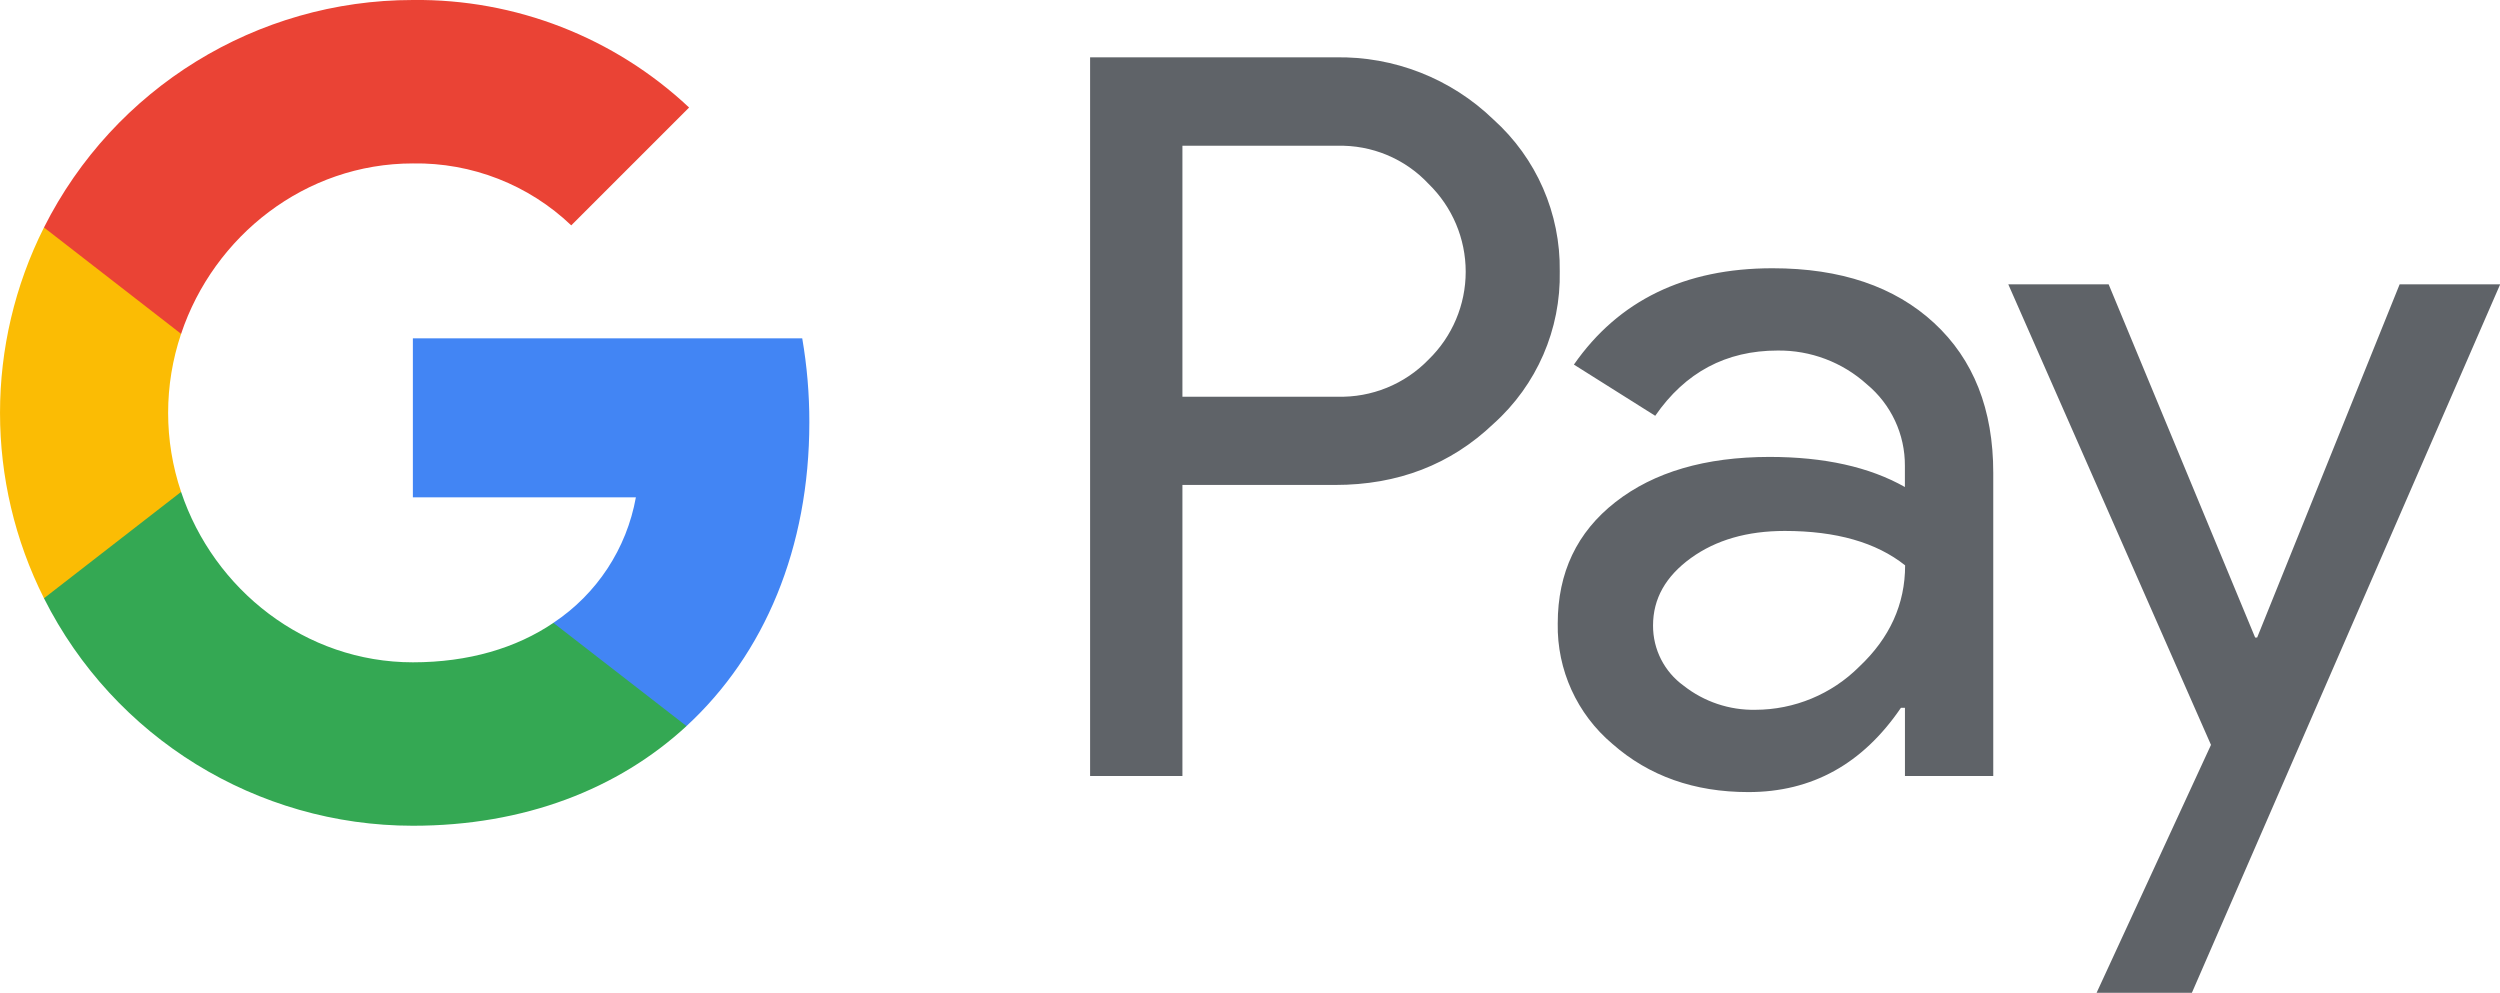
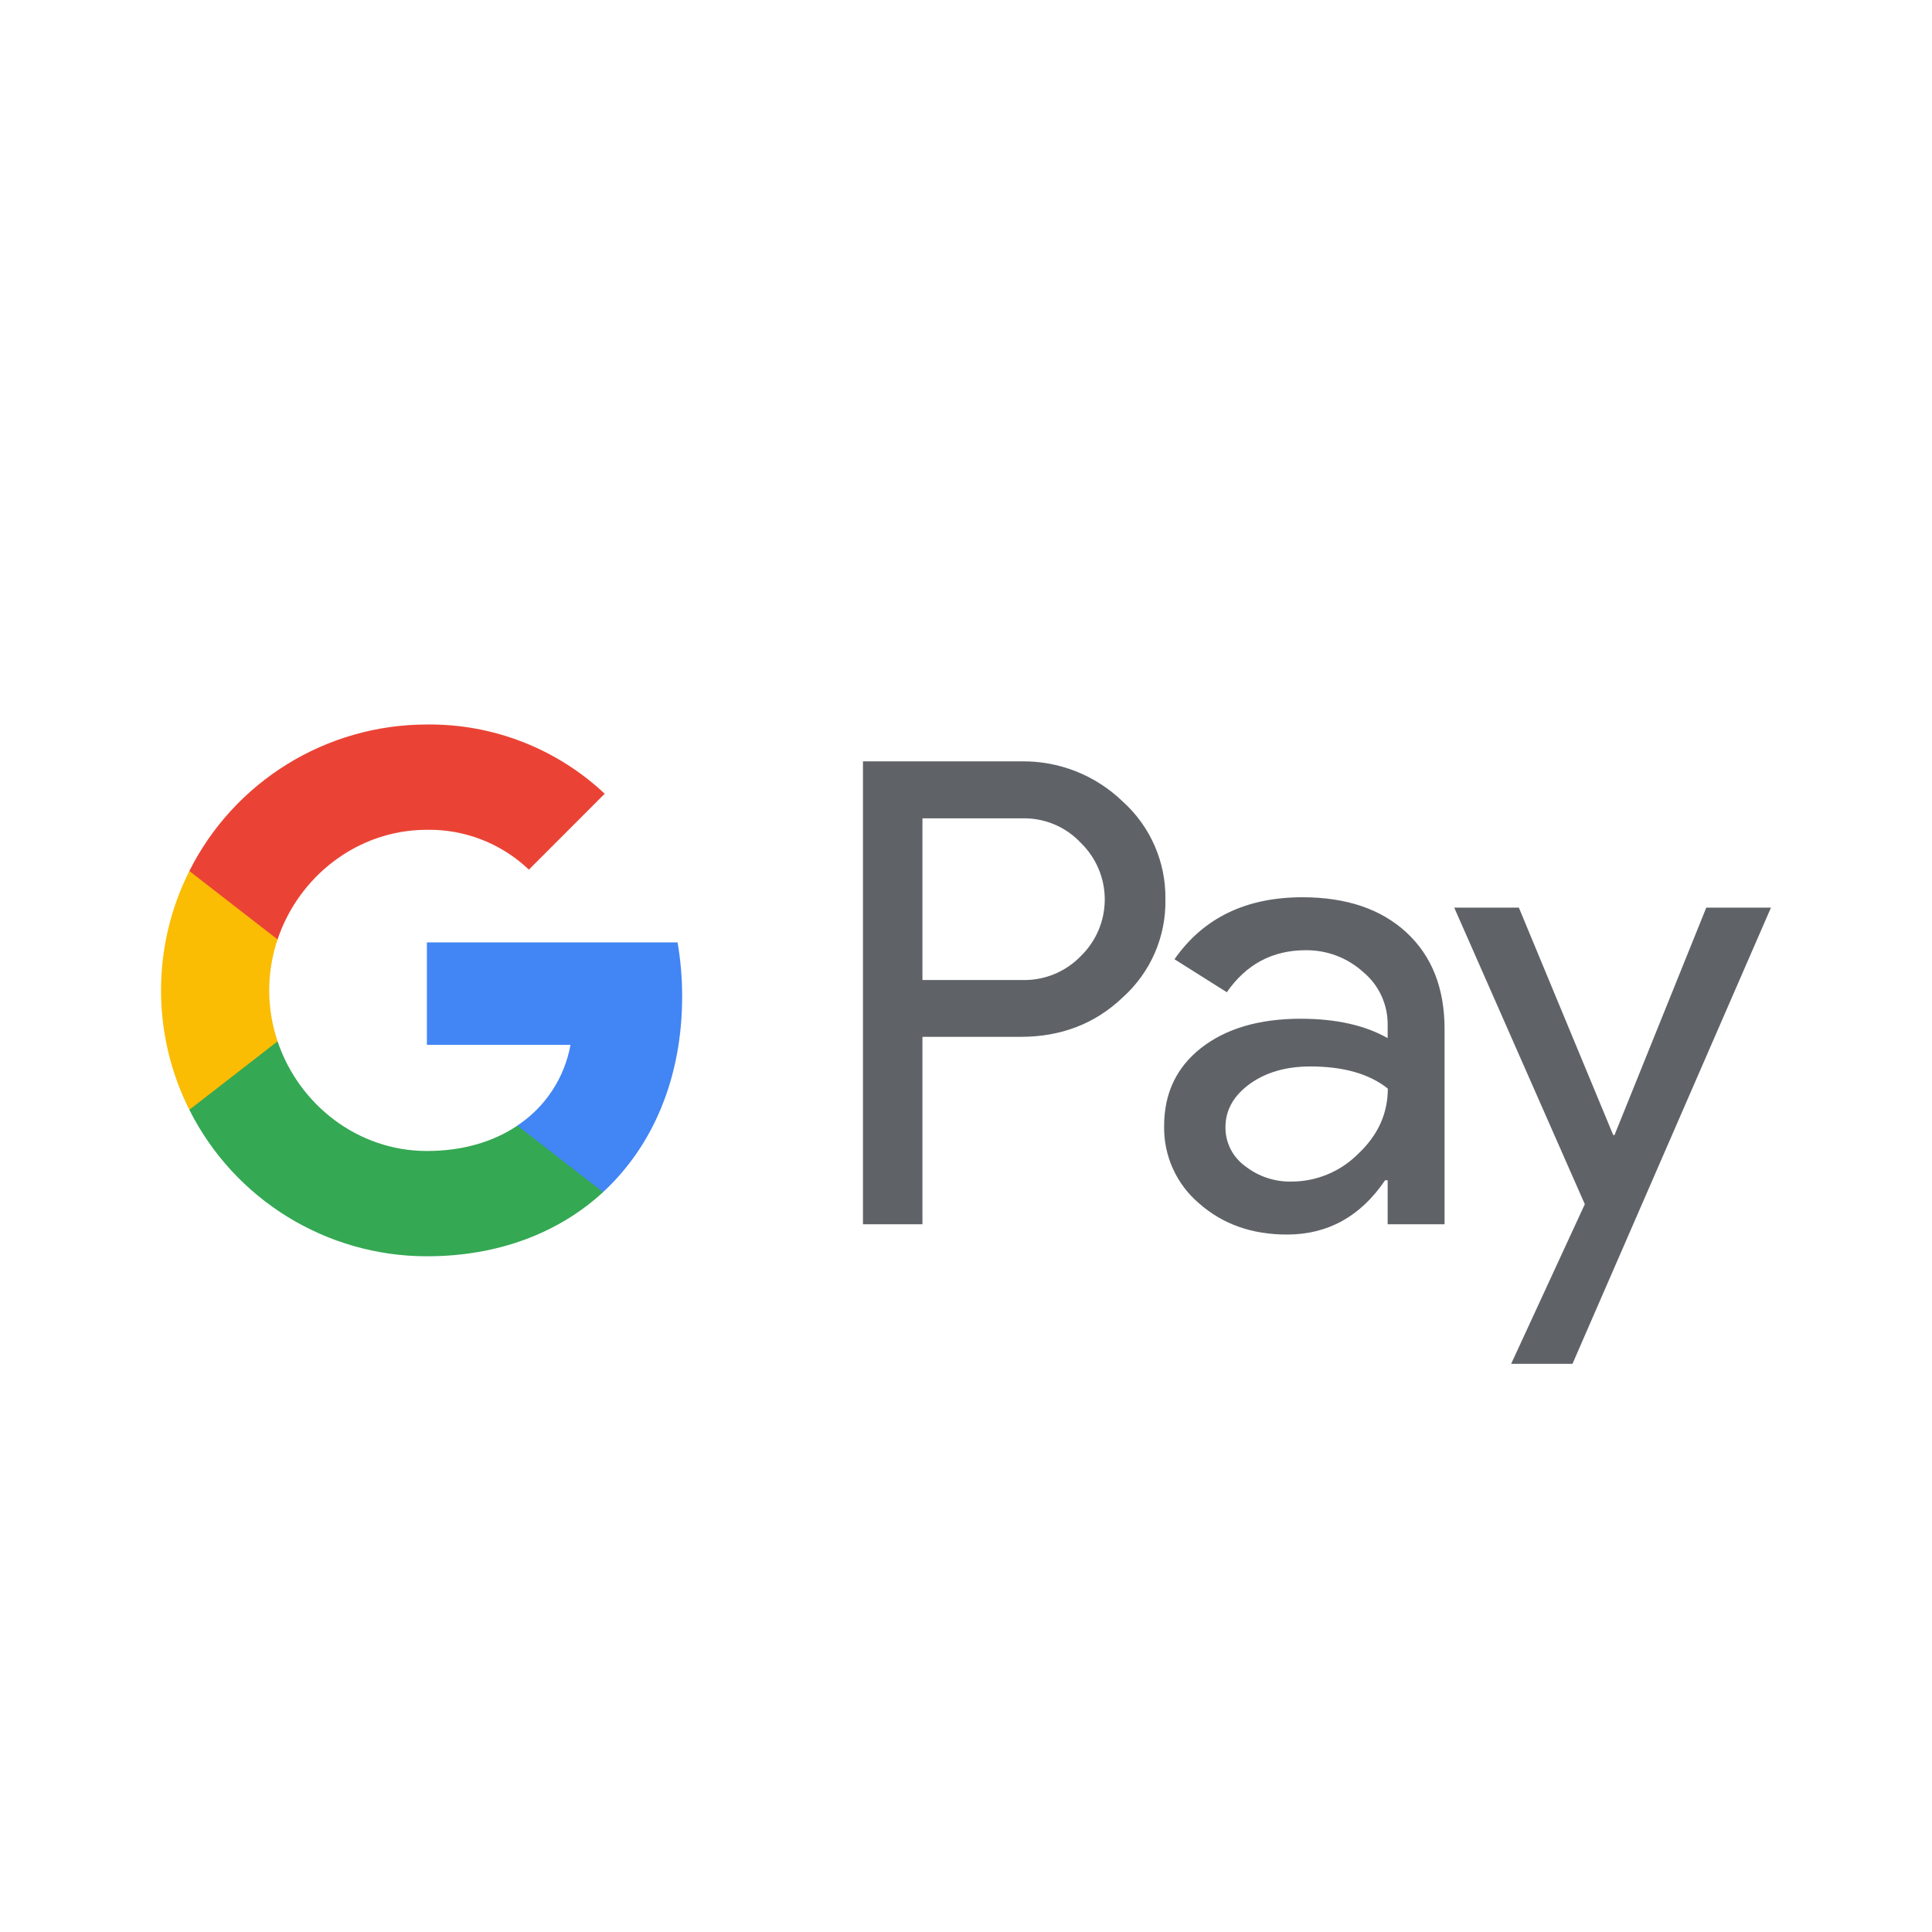
- <svg xmlns="http://www.w3.org/2000/svg" viewBox="0 0 435.97 173.13">
-   <path d="M206.2 84.58v50.75h-16.1V10h42.7a38.61 38.61 0 0127.65 10.85A34.88 34.88 0 01272 47.3a34.72 34.72 0 01-11.55 26.6q-11.2 10.68-27.65 10.67h-26.6zm0-59.15v43.75h27a21.28 21.28 0 0015.93-6.48 21.36 21.36 0 000-30.63 21 21 0 00-15.93-6.65h-27zm102.9 21.35q17.85 0 28.18 9.54t10.32 26.16v52.85h-15.4v-11.9h-.7q-10 14.7-26.6 14.7-14.17 0-23.71-8.4a26.82 26.82 0 01-9.54-21q0-13.31 10.06-21.17t26.86-7.88q14.34 0 23.62 5.25v-3.68A18.33 18.33 0 00325.54 67 22.8 22.8 0 00310 61.13q-13.49 0-21.35 11.38l-14.18-8.93q11.7-16.8 34.63-16.8zm-20.83 62.3a12.86 12.86 0 005.34 10.5 19.64 19.64 0 0012.51 4.2 25.67 25.67 0 0018.11-7.52q8-7.53 8-17.67-7.53-6-21-6-9.81 0-16.36 4.73c-4.41 3.2-6.6 7.09-6.6 11.76zM436 49.58l-53.76 123.55h-16.62l19.95-43.23-35.35-80.32h17.5l25.55 61.6h.35l24.85-61.6z" fill="#5f6368" />
-   <path d="M141.14 73.64A85.79 85.79 0 00139.9 59H72v27.73h38.89a33.33 33.33 0 01-14.38 21.88v18h23.21c13.59-12.53 21.42-31.06 21.42-52.97z" fill="#4285f4" />
-   <path d="M72 144c19.43 0 35.79-6.38 47.72-17.38l-23.21-18C90.05 113 81.73 115.5 72 115.5c-18.78 0-34.72-12.66-40.42-29.72H7.67v18.55A72 72 0 0072 144z" fill="#34a853" />
-   <path d="M31.58 85.78a43.14 43.14 0 010-27.56V39.67H7.67a72 72 0 000 64.66z" fill="#fbbc04" />
-   <path d="M72 28.5a39.09 39.09 0 0127.62 10.8l20.55-20.55A69.18 69.18 0 0072 0 72 72 0 007.67 39.67l23.91 18.55C37.28 41.16 53.22 28.5 72 28.5z" fill="#ea4335" />
+ <svg xmlns="http://www.w3.org/2000/svg" width="24" height="24" viewBox="0 0 24 24" fill="none">
+   <path d="M11.459 12.88v2.328h-.739v-5.75h1.959a1.772 1.772 0 011.268.499 1.6 1.6 0 01.53 1.213 1.593 1.593 0 01-.53 1.22c-.342.327-.765.49-1.268.49h-1.22zm0-2.713v2.007h1.238a.974.974 0 00.73-.298.98.98 0 000-1.405.962.962 0 00-.73-.305H11.46zM16.179 11.146c.546 0 .977.146 1.293.438.315.292.473.691.473 1.2v2.424h-.707v-.546h-.032c-.305.45-.712.674-1.22.674-.433 0-.796-.128-1.088-.385a1.23 1.23 0 01-.437-.963c0-.407.154-.73.461-.971.308-.24.719-.361 1.232-.362.439 0 .8.08 1.084.241v-.169a.841.841 0 00-.305-.653 1.046 1.046 0 00-.713-.27c-.412 0-.739.174-.98.522l-.65-.41c.358-.513.888-.77 1.589-.77zm-.956 2.858a.59.59 0 00.245.482.902.902 0 00.574.192c.312 0 .61-.124.83-.345.245-.23.368-.5.368-.81-.23-.184-.552-.275-.963-.275-.3 0-.55.072-.751.216-.202.147-.303.326-.303.54zM22 11.274l-2.466 5.668h-.762l.915-1.983-1.622-3.684h.803L20.04 14.1h.016l1.14-2.825H22z" fill="#5F6368" />
+   <path d="M8.474 12.378c0-.225-.019-.45-.057-.671H5.303v1.272h1.784a1.528 1.528 0 01-.66 1.003v.826h1.065c.623-.575.982-1.425.982-2.43z" fill="#4285F4" />
+   <path d="M5.303 15.606c.89 0 1.641-.293 2.189-.797l-1.065-.826c-.296.2-.678.315-1.124.315-.862 0-1.593-.58-1.855-1.363H2.352v.851a3.302 3.302 0 002.95 1.82z" fill="#34A853" />
+   <path d="M3.448 12.935a1.979 1.979 0 010-1.264v-.851H2.352a3.303 3.303 0 000 2.966l1.096-.85z" fill="#FBBC04" />
+   <path d="M5.303 10.308c.47-.008.926.17 1.267.495l.942-.943A3.173 3.173 0 005.302 9a3.303 3.303 0 00-2.95 1.82l1.096.85c.262-.782.993-1.362 1.855-1.362z" fill="#EA4335" />
</svg>
